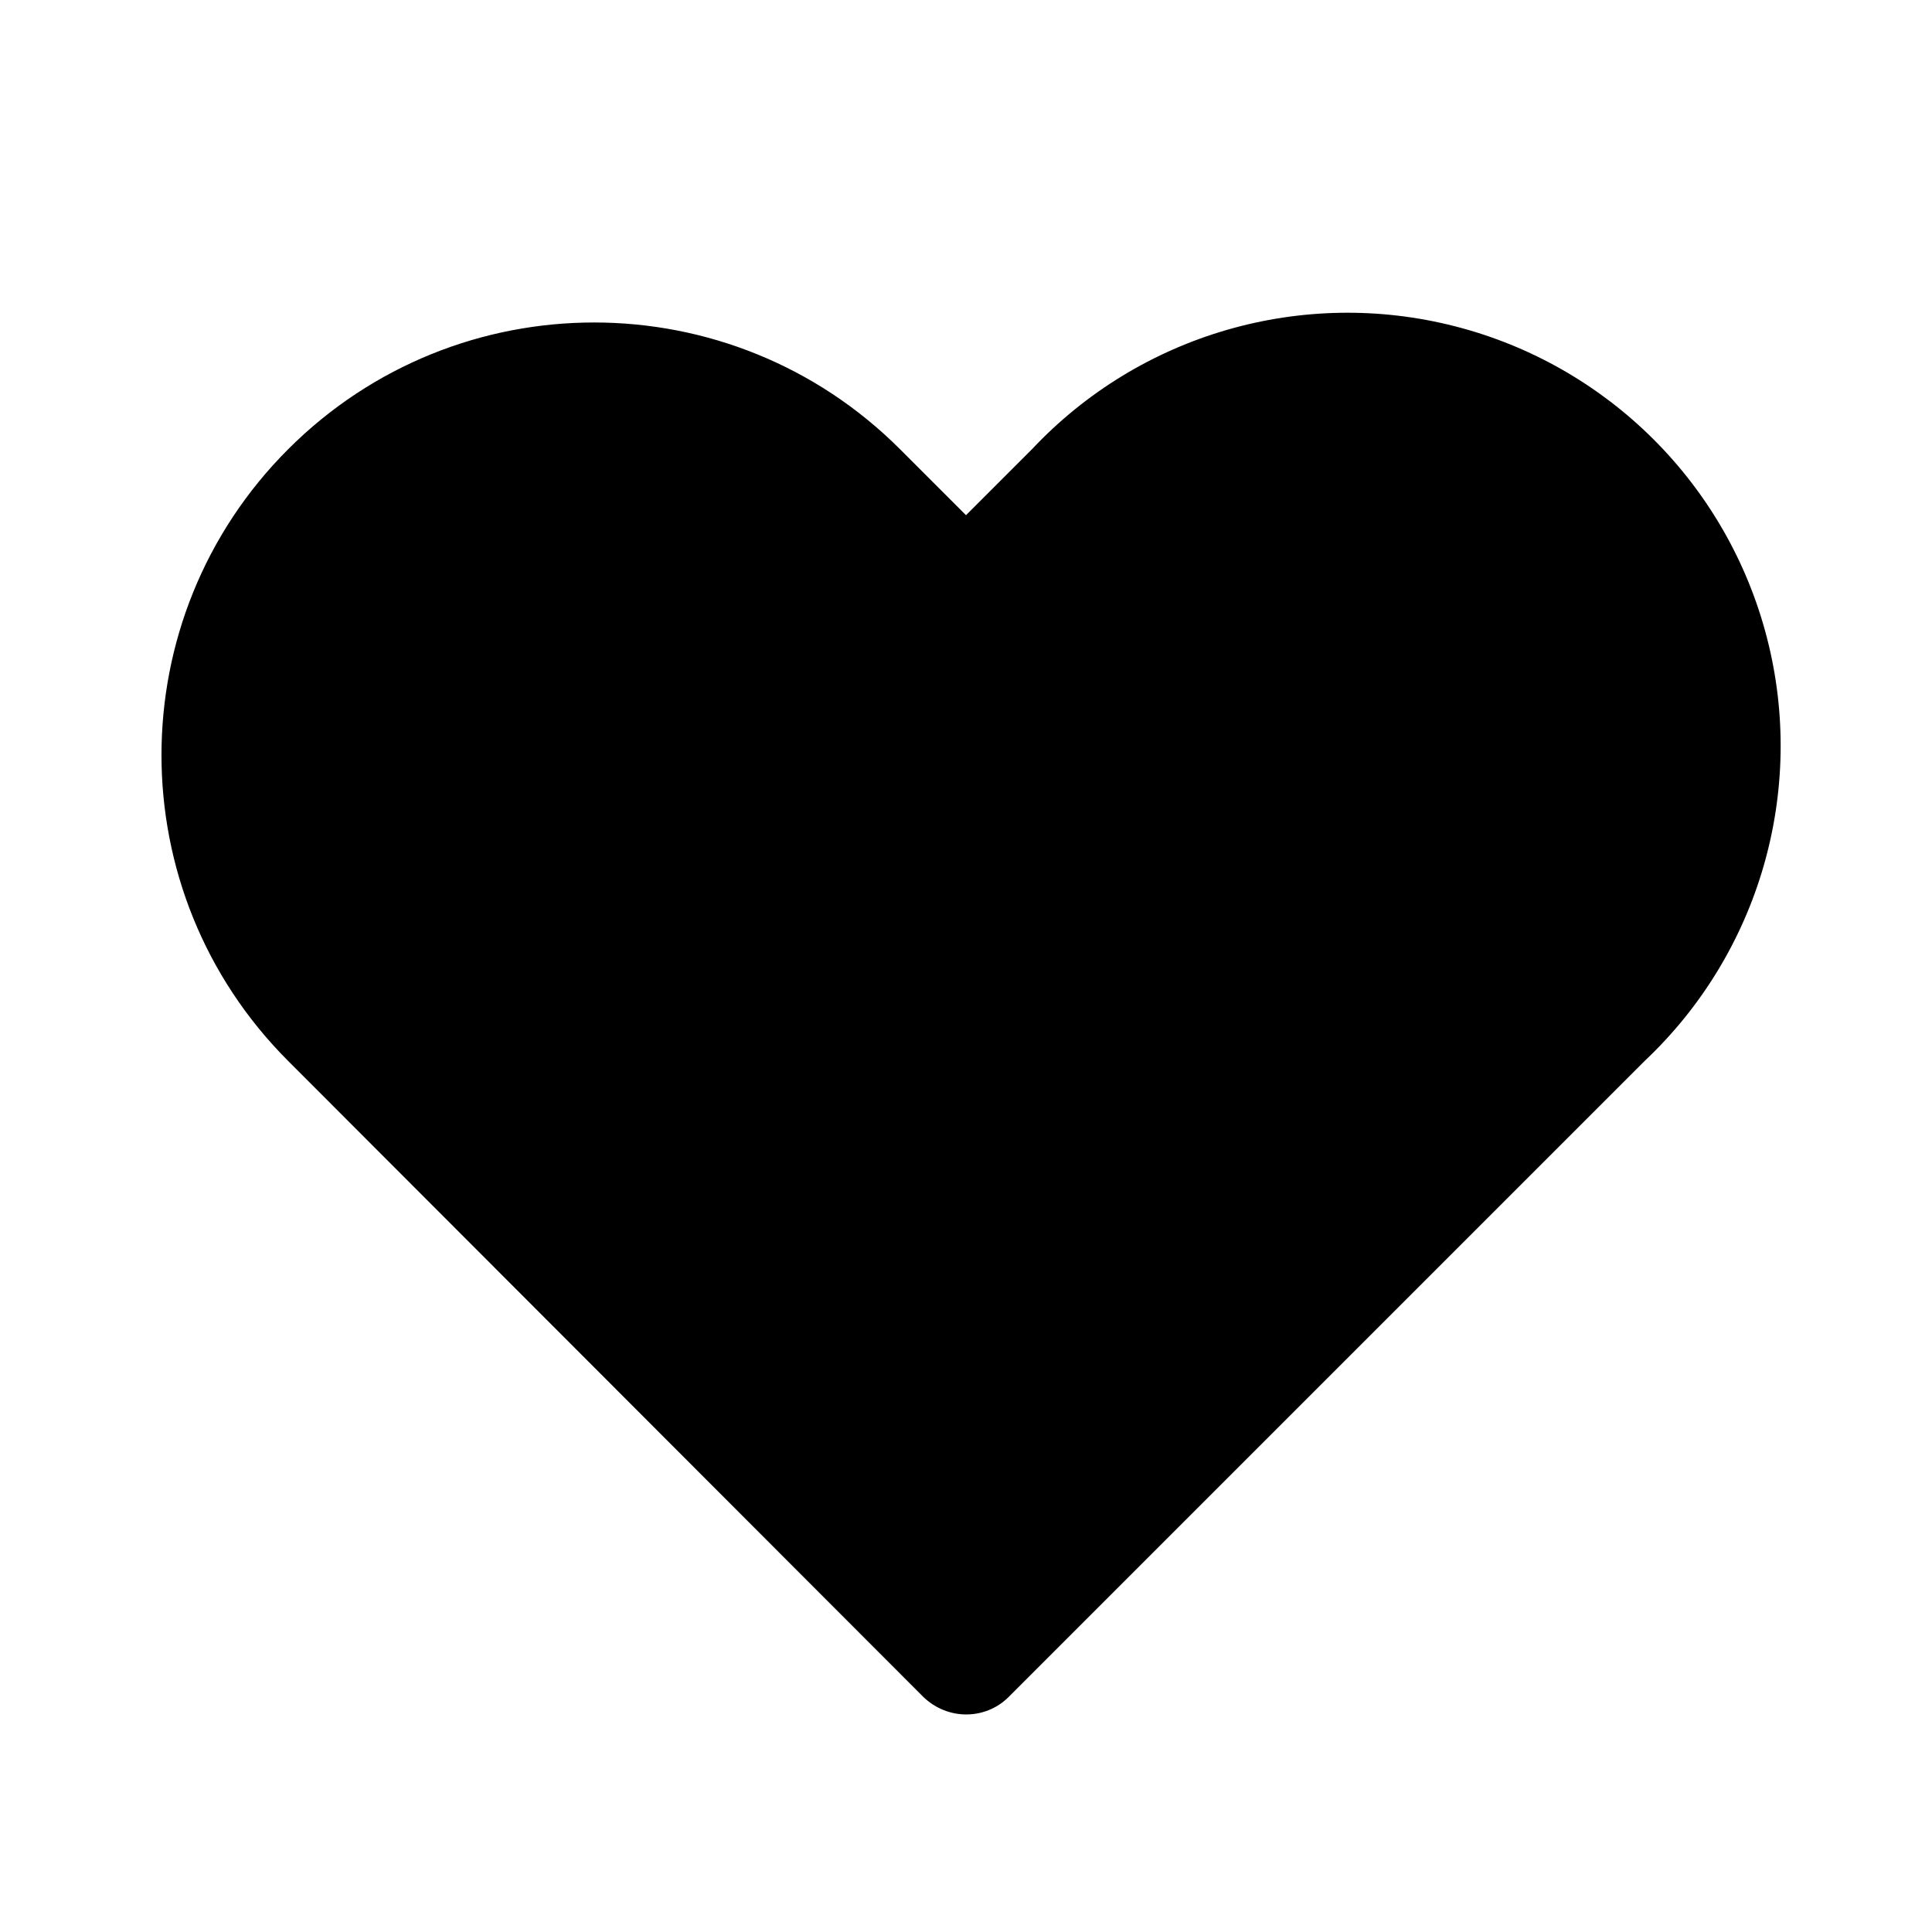
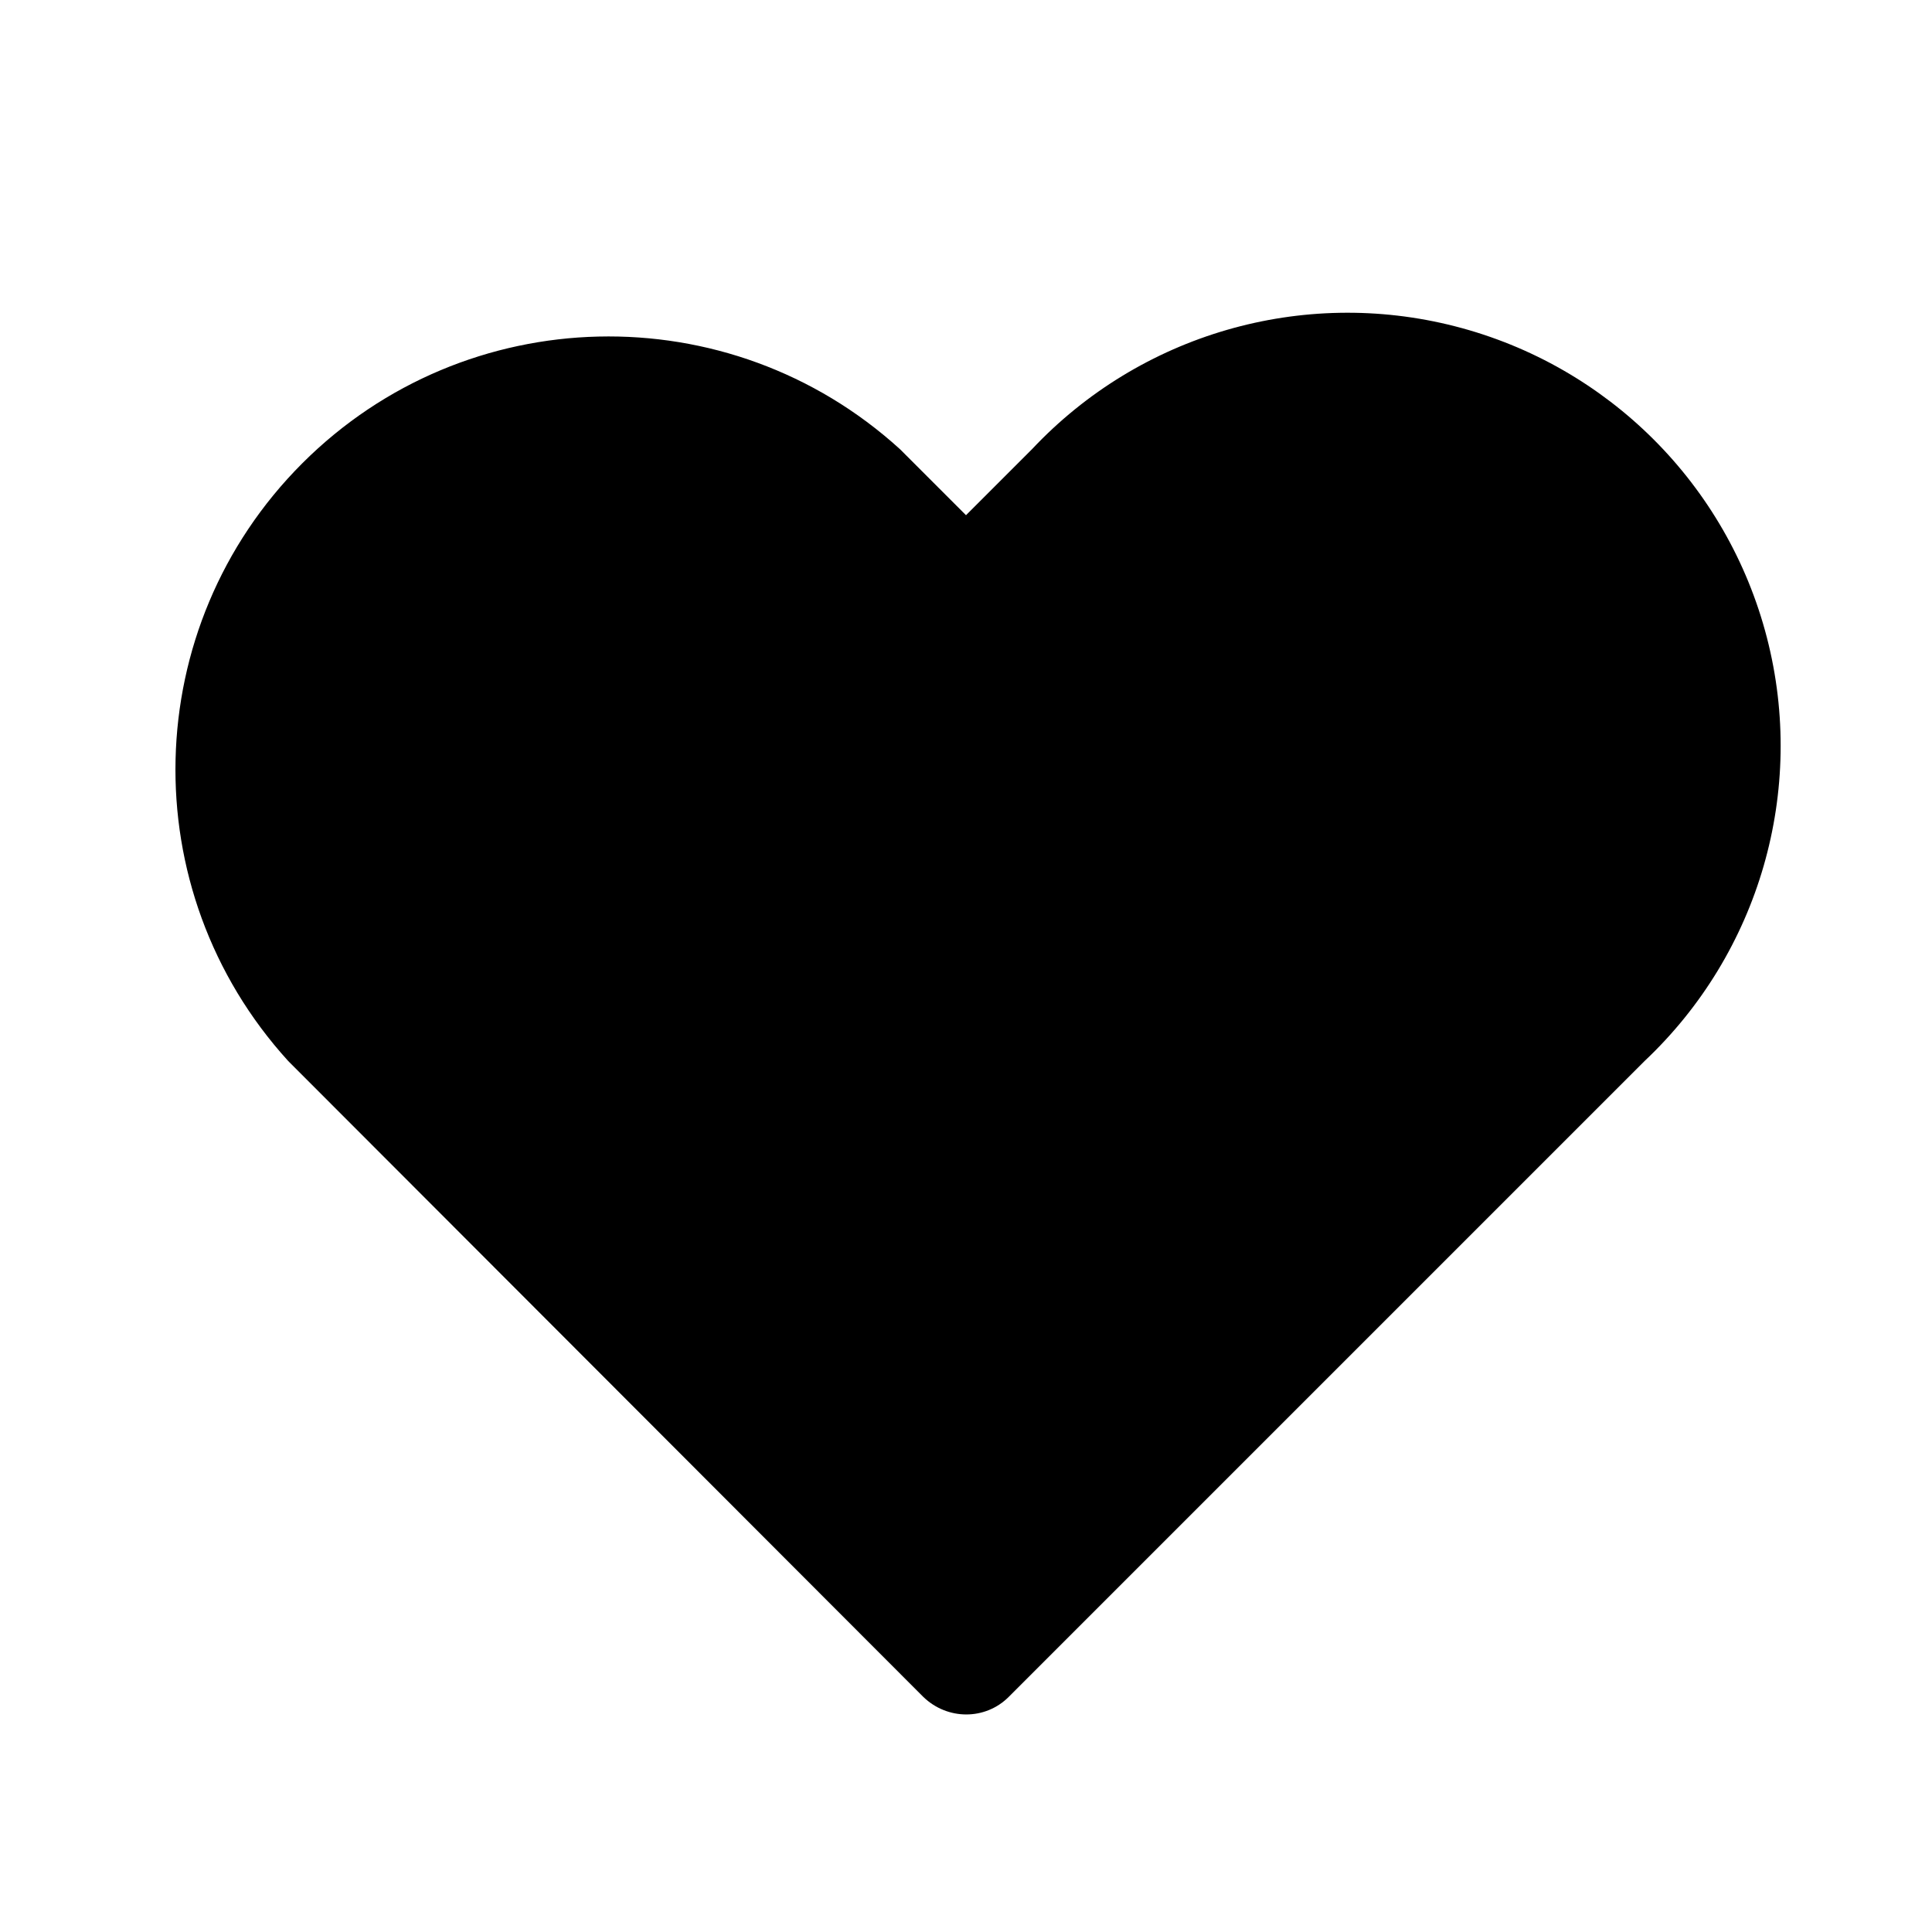
<svg xmlns="http://www.w3.org/2000/svg" width="24" height="24" viewBox="0 0 24 24">
-   <path d="M12.82 5.58L12 6.4l-.82-.82a5.37 5.37 0 10-7.6 7.6l7.89 7.9c.3.29.77.29 1.06 0l7.9-7.9a5.38 5.38 0 10-7.61-7.6z" />
+   <path d="M12.82 5.58L12 6.4l-.82-.82a5.38 5.38 0 00-7.6 7.6l7.89 7.9c.3.29.77.29 1.06 0l7.9-7.9a5.38 5.38 0 10-7.61-7.6z" />
</svg>
